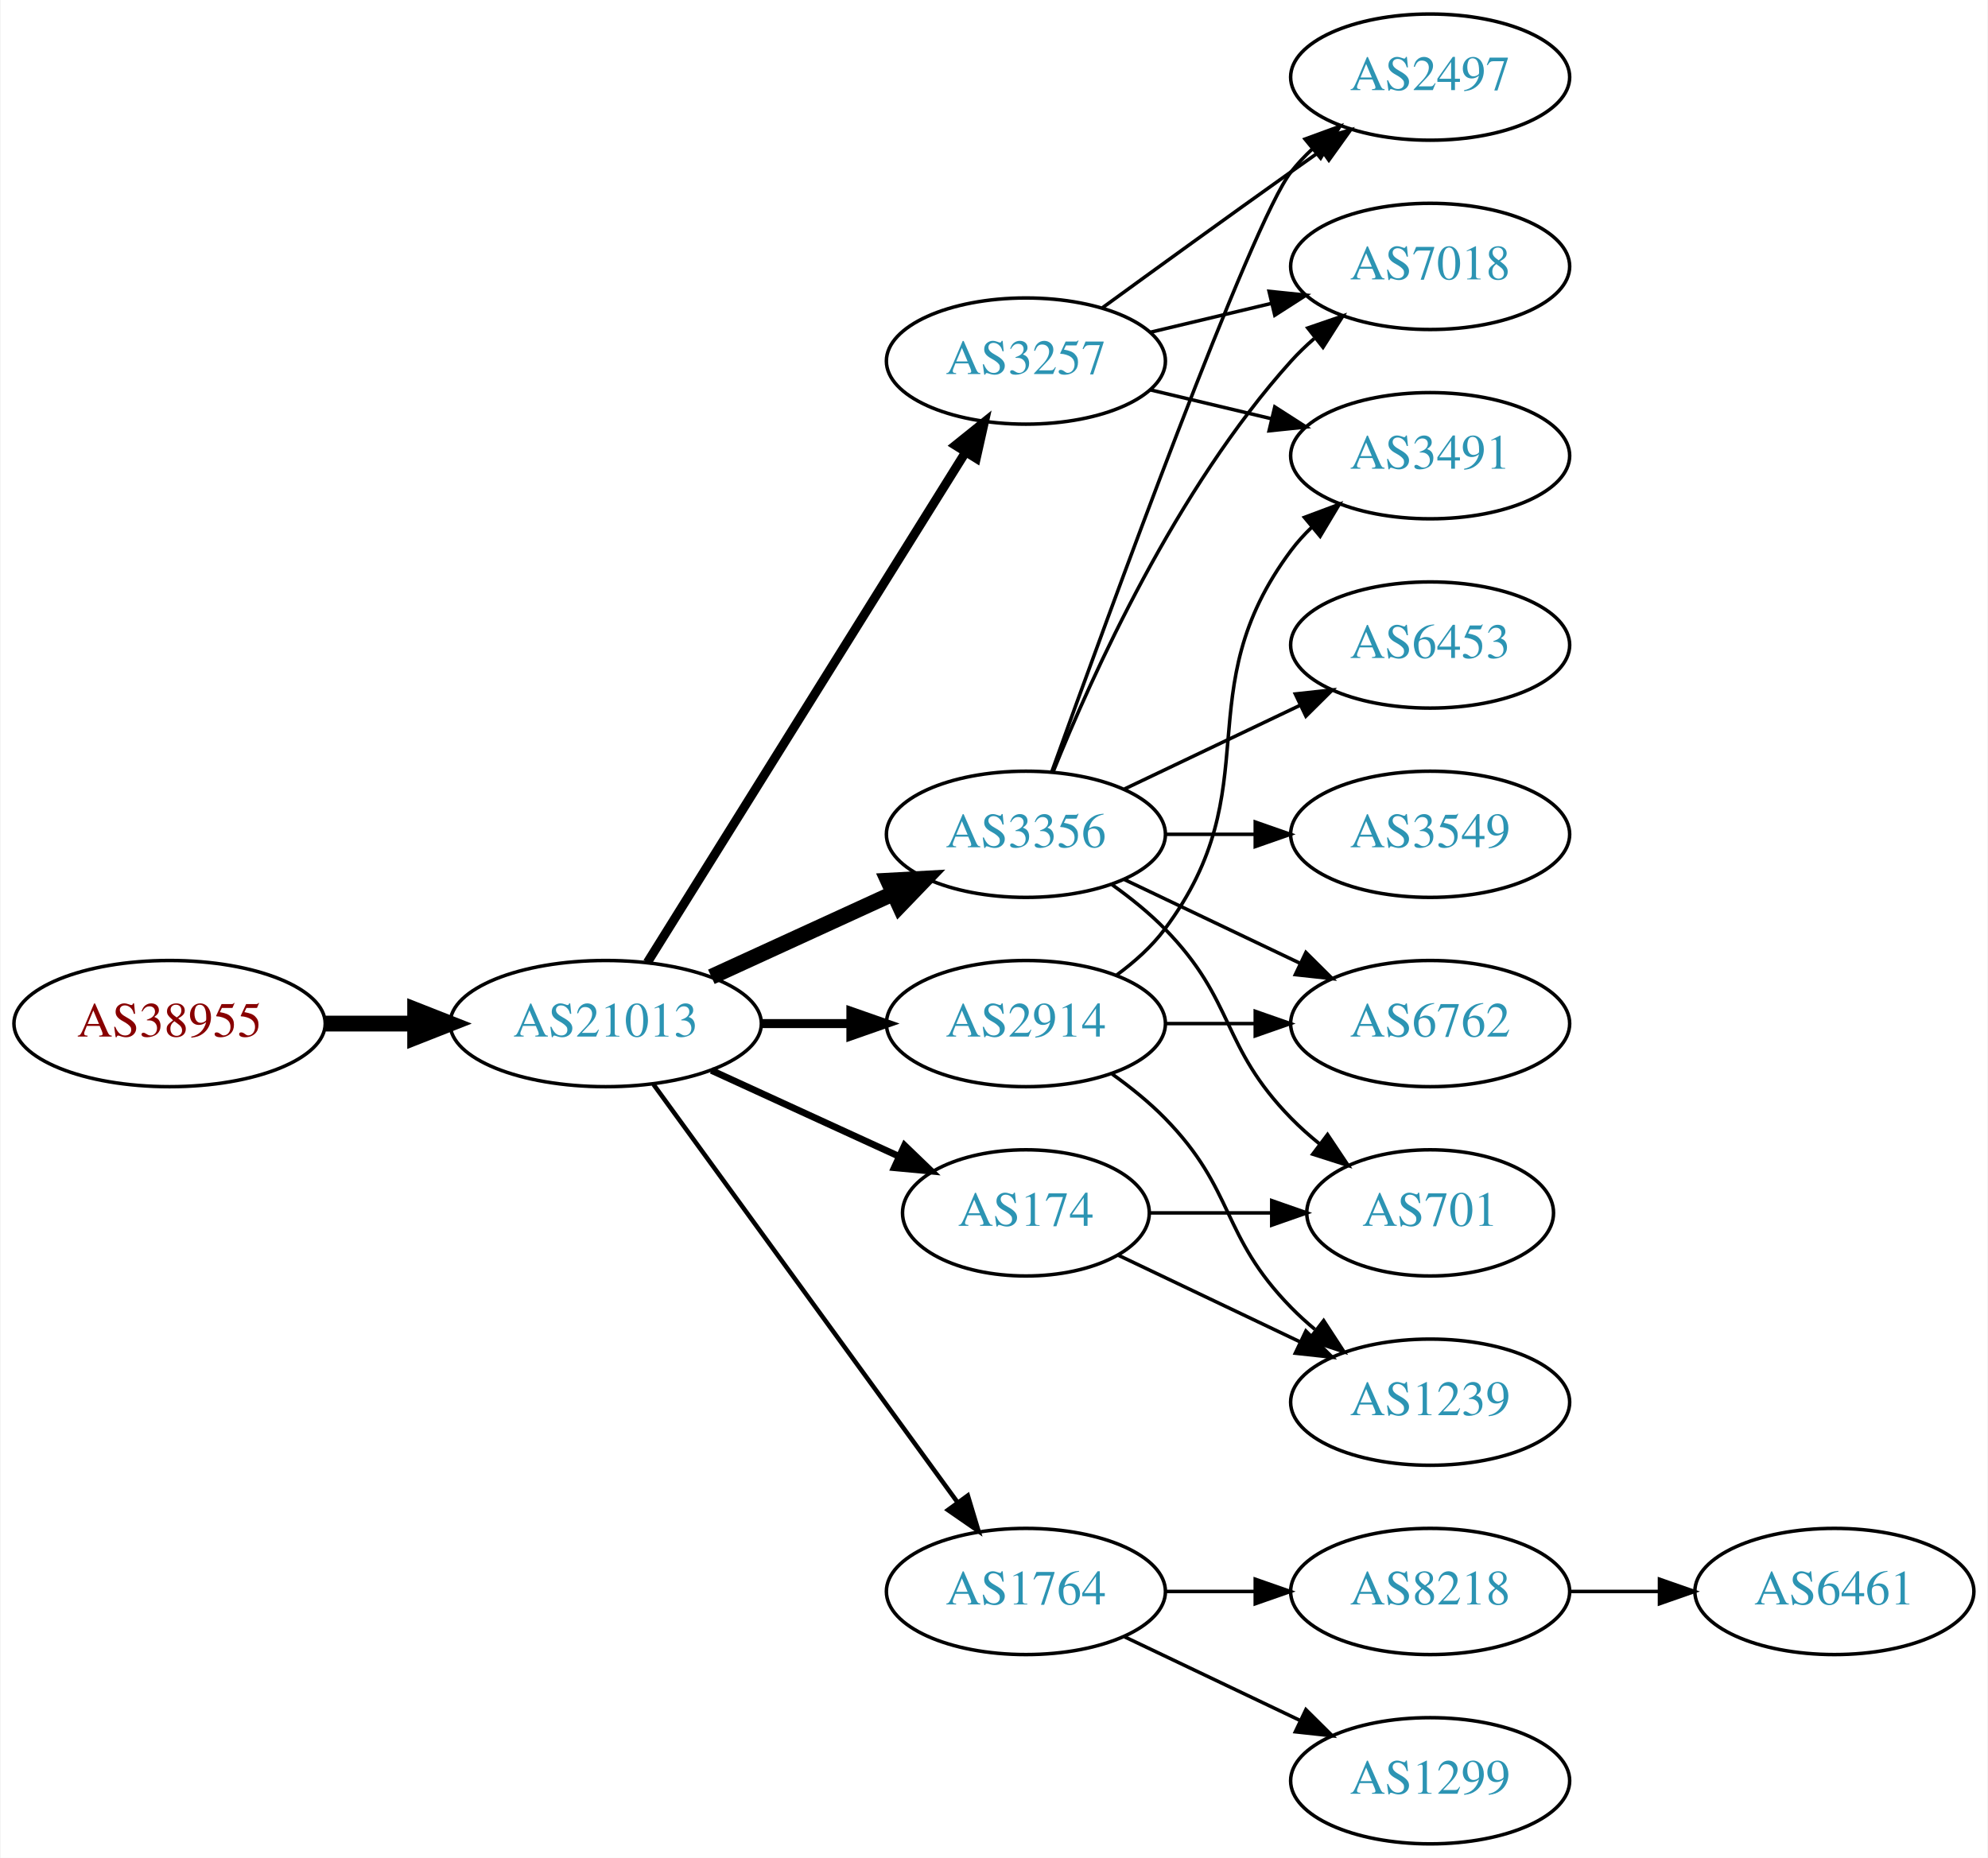
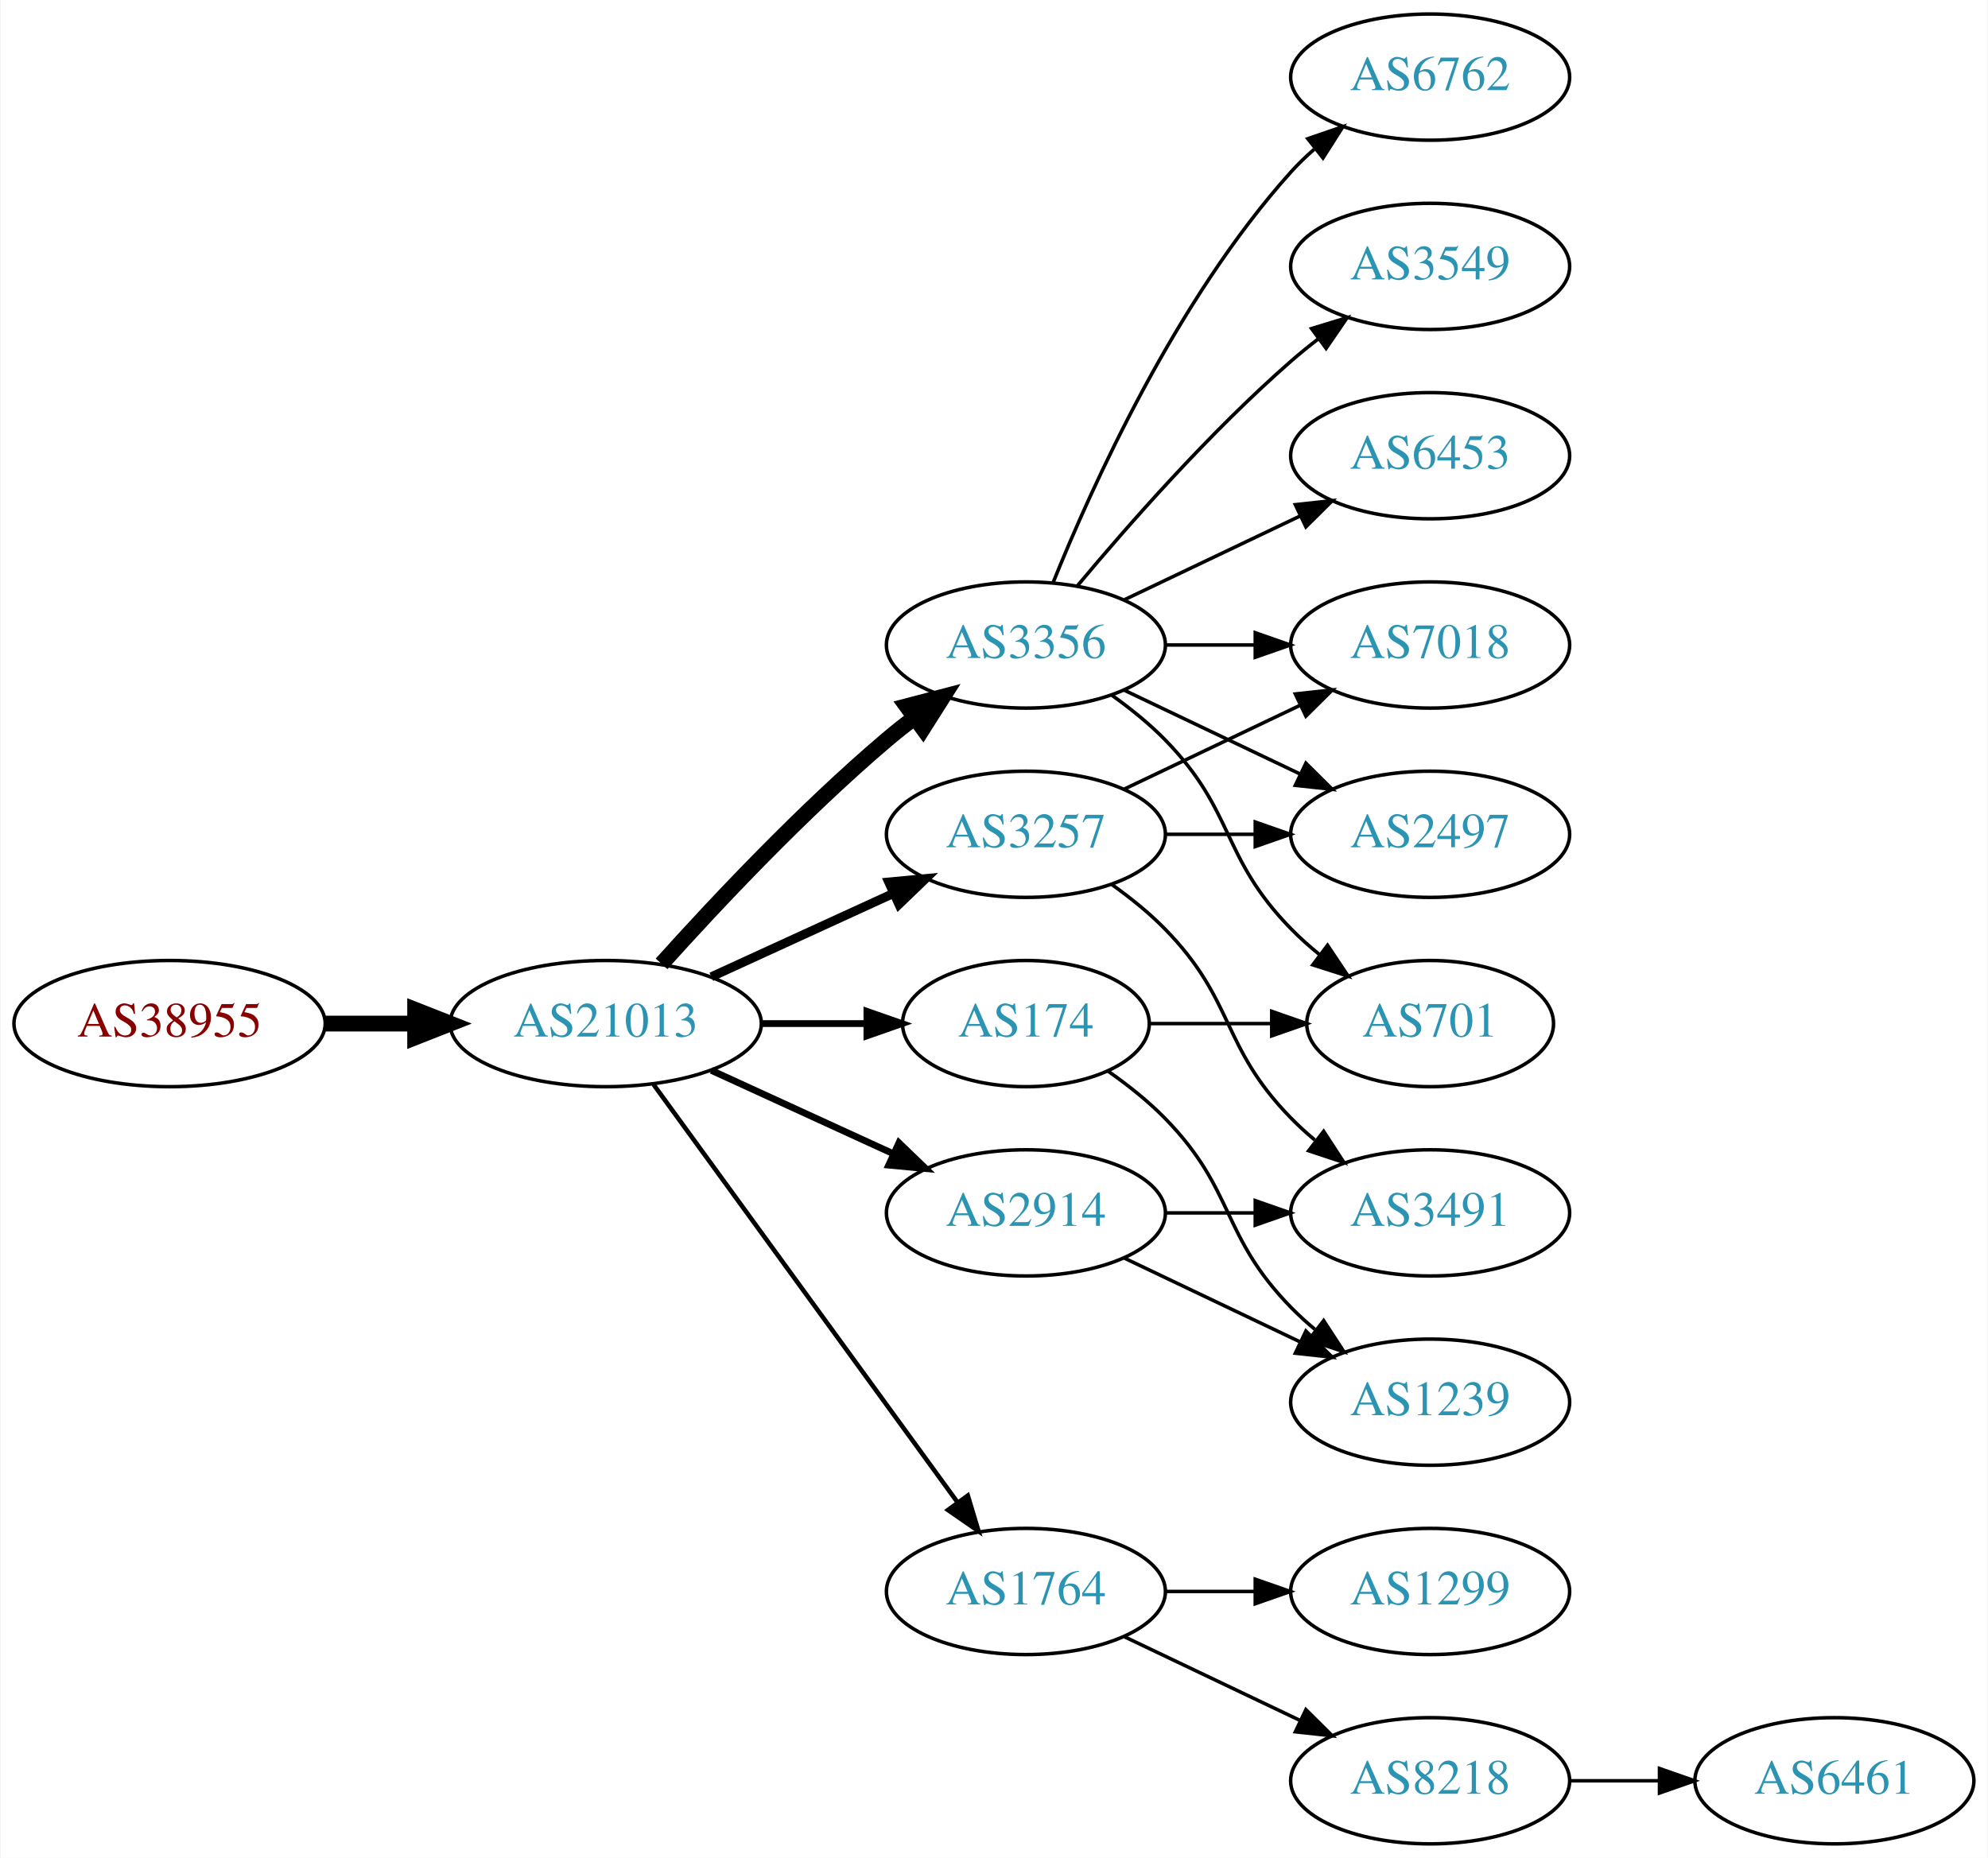
<svg xmlns="http://www.w3.org/2000/svg" xmlns:xlink="http://www.w3.org/1999/xlink" width="567pt" height="530pt" viewBox="0.00 0.00 566.66 530.00">
  <g id="graph0" class="graph" transform="scale(1 1) rotate(0) translate(4 526)">
    <polygon fill="white" stroke="none" points="-4,4 -4,-526 562.663,-526 562.663,4 -4,4" />
    <g id="node1" class="node">
      <g id="a_node1">
        <a xlink:href="/asn/38955" xlink:title="AS38955 ~ World4You Internet Services GmbH [AT]">
          <ellipse fill="#ffffff" stroke="black" cx="44.196" cy="-234" rx="44.393" ry="18" />
          <text text-anchor="middle" x="44.196" y="-230.3" font-family="Times,serif" font-size="14.00" fill="#880000">AS38955</text>
        </a>
      </g>
    </g>
    <g id="node2" class="node">
      <g id="a_node2">
        <a xlink:href="/asn/21013" xlink:title="AS21013 ~ Wels, AT [AT]">
          <ellipse fill="#ffffff" stroke="black" cx="168.588" cy="-234" rx="44.393" ry="18" />
          <text text-anchor="middle" x="168.588" y="-230.3" font-family="Times,serif" font-size="14.00" fill="#2c94b3">AS21013</text>
        </a>
      </g>
    </g>
    <g id="edge1" class="edge">
      <path fill="none" stroke="black" stroke-width="4.5" d="M88.692,-234C96.898,-234 105.569,-234 114.041,-234" />
      <polygon fill="black" stroke="black" stroke-width="4.5" points="114.233,-237.938 124.233,-234 114.233,-230.063 114.233,-237.938" />
    </g>
    <g id="node3" class="node">
      <g id="a_node3">
-         <a xlink:href="/asn/3257" xlink:title="AS3257 ~ GTT [DE]">
-           <ellipse fill="#ffffff" stroke="black" cx="288.431" cy="-423" rx="39.794" ry="18" />
-           <text text-anchor="middle" x="288.431" y="-419.3" font-family="Times,serif" font-size="14.00" fill="#2c94b3">AS3257</text>
+         <a xlink:href="/asn/3356" xlink:title="AS3356 ~ Level 3 Parent, LLC [US]">
+           <ellipse fill="#ffffff" stroke="black" cx="288.431" cy="-342" rx="39.794" ry="18" />
+           <text text-anchor="middle" x="288.431" y="-338.3" font-family="Times,serif" font-size="14.00" fill="#2c94b3">AS3356</text>
        </a>
      </g>
    </g>
    <g id="edge2" class="edge">
-       <path fill="none" stroke="black" stroke-width="2.571" d="M180.463,-251.442C201.247,-284.775 246.707,-357.686 271.136,-396.866" />
-       <polygon fill="black" stroke="black" stroke-width="2.571" points="268.321,-398.966 276.582,-405.6 274.261,-395.263 268.321,-398.966" />
+       <path fill="none" stroke="black" stroke-width="4.5" d="M184.521,-251.044C199.847,-268.097 224.782,-294.65 248.784,-315 251.281,-317.117 253.942,-319.232 256.653,-321.293" />
+       <polygon fill="black" stroke="black" stroke-width="4.5" points="254.432,-324.547 264.83,-327.266 259.077,-318.188 254.432,-324.547" />
    </g>
    <g id="node4" class="node">
      <g id="a_node4">
-         <a xlink:href="/asn/3356" xlink:title="AS3356 ~ Level 3 Parent, LLC [US]">
-           <ellipse fill="#ffffff" stroke="black" cx="288.431" cy="-288" rx="39.794" ry="18" />
-           <text text-anchor="middle" x="288.431" y="-284.3" font-family="Times,serif" font-size="14.00" fill="#2c94b3">AS3356</text>
+         <a xlink:href="/asn/1764" xlink:title="AS1764 ~ NEXTLAYER-AS [AT]">
+           <ellipse fill="#ffffff" stroke="black" cx="288.431" cy="-72" rx="39.794" ry="18" />
+           <text text-anchor="middle" x="288.431" y="-68.3" font-family="Times,serif" font-size="14.00" fill="#2c94b3">AS1764</text>
        </a>
      </g>
    </g>
    <g id="edge3" class="edge">
-       <path fill="none" stroke="black" stroke-width="4.5" d="M198.718,-247.348C214.329,-254.502 233.727,-263.391 250.399,-271.03" />
-       <polygon fill="black" stroke="black" stroke-width="4.5" points="249.119,-274.775 259.851,-275.362 252.4,-267.616 249.119,-274.775" />
+       <path fill="none" stroke="black" stroke-width="1.286" d="M182.199,-216.663C203.02,-188.04 244.683,-130.767 268.871,-97.514" />
+       <polygon fill="black" stroke="black" stroke-width="1.286" points="271.858,-99.358 274.91,-89.212 266.197,-95.24 271.858,-99.358" />
    </g>
    <g id="node5" class="node">
      <g id="a_node5">
        <a xlink:href="/asn/2914" xlink:title="AS2914 ~ NTT America, Inc. [US]">
-           <ellipse fill="#ffffff" stroke="black" cx="288.431" cy="-234" rx="39.794" ry="18" />
-           <text text-anchor="middle" x="288.431" y="-230.3" font-family="Times,serif" font-size="14.00" fill="#2c94b3">AS2914</text>
+           <ellipse fill="#ffffff" stroke="black" cx="288.431" cy="-180" rx="39.794" ry="18" />
+           <text text-anchor="middle" x="288.431" y="-176.3" font-family="Times,serif" font-size="14.00" fill="#2c94b3">AS2914</text>
        </a>
      </g>
    </g>
    <g id="edge4" class="edge">
-       <path fill="none" stroke="black" stroke-width="2.571" d="M212.799,-234C221.112,-234 229.875,-234 238.357,-234" />
-       <polygon fill="black" stroke="black" stroke-width="2.571" points="238.516,-237.5 248.516,-234 238.516,-230.5 238.516,-237.5" />
+       <path fill="none" stroke="black" stroke-width="1.929" d="M198.718,-220.652C214.329,-213.498 233.727,-204.609 250.399,-196.97" />
+       <polygon fill="black" stroke="black" stroke-width="1.929" points="252.218,-199.986 259.851,-192.638 249.302,-193.622 252.218,-199.986" />
    </g>
    <g id="node6" class="node">
      <g id="a_node6">
-         <a xlink:href="/asn/1764" xlink:title="AS1764 ~ NEXTLAYER-AS [AT]">
-           <ellipse fill="#ffffff" stroke="black" cx="288.431" cy="-72" rx="39.794" ry="18" />
-           <text text-anchor="middle" x="288.431" y="-68.3" font-family="Times,serif" font-size="14.00" fill="#2c94b3">AS1764</text>
+         <a xlink:href="/asn/3257" xlink:title="AS3257 ~ GTT [DE]">
+           <ellipse fill="#ffffff" stroke="black" cx="288.431" cy="-288" rx="39.794" ry="18" />
+           <text text-anchor="middle" x="288.431" y="-284.3" font-family="Times,serif" font-size="14.00" fill="#2c94b3">AS3257</text>
        </a>
      </g>
    </g>
    <g id="edge5" class="edge">
-       <path fill="none" stroke="black" stroke-width="1.286" d="M182.199,-216.663C203.02,-188.04 244.683,-130.767 268.871,-97.514" />
-       <polygon fill="black" stroke="black" stroke-width="1.286" points="271.858,-99.358 274.91,-89.212 266.197,-95.24 271.858,-99.358" />
+       <path fill="none" stroke="black" stroke-width="2.571" d="M198.718,-247.348C214.329,-254.502 233.727,-263.391 250.399,-271.03" />
+       <polygon fill="black" stroke="black" stroke-width="2.571" points="249.302,-274.378 259.851,-275.362 252.218,-268.014 249.302,-274.378" />
    </g>
    <g id="node7" class="node">
      <g id="a_node7">
        <a xlink:href="/asn/174" xlink:title="AS174 ~ Cogent Communications [US]">
-           <ellipse fill="#ffffff" stroke="black" cx="288.431" cy="-180" rx="35.194" ry="18" />
-           <text text-anchor="middle" x="288.431" y="-176.3" font-family="Times,serif" font-size="14.00" fill="#2c94b3">AS174</text>
+           <ellipse fill="#ffffff" stroke="black" cx="288.431" cy="-234" rx="35.194" ry="18" />
+           <text text-anchor="middle" x="288.431" y="-230.3" font-family="Times,serif" font-size="14.00" fill="#2c94b3">AS174</text>
        </a>
      </g>
    </g>
    <g id="edge6" class="edge">
-       <path fill="none" stroke="black" stroke-width="1.929" d="M198.718,-220.652C214.935,-213.22 235.238,-203.917 252.327,-196.086" />
-       <polygon fill="black" stroke="black" stroke-width="1.929" points="253.811,-199.256 261.444,-191.908 250.895,-192.892 253.811,-199.256" />
-     </g>
-     <g id="node8" class="node">
-       <g id="a_node8">
-         <a xlink:href="/asn/3491" xlink:title="AS3491 ~ PCCW Global, Inc. [US]">
-           <ellipse fill="#ffffff" stroke="black" cx="403.724" cy="-396" rx="39.794" ry="18" />
-           <text text-anchor="middle" x="403.724" y="-392.3" font-family="Times,serif" font-size="14.00" fill="#2c94b3">AS3491</text>
-         </a>
-       </g>
-     </g>
-     <g id="edge7" class="edge">
-       <path fill="none" stroke="black" d="M324.038,-414.752C334.909,-412.162 347.064,-409.265 358.506,-406.538" />
-       <polygon fill="black" stroke="black" points="359.412,-409.92 368.328,-404.197 357.789,-403.111 359.412,-409.92" />
-     </g>
-     <g id="node9" class="node">
-       <g id="a_node9">
-         <a xlink:href="/asn/2497" xlink:title="AS2497 ~ Internet Initiative Japan Inc. [JP]">
-           <ellipse fill="#ffffff" stroke="black" cx="403.724" cy="-504" rx="39.794" ry="18" />
-           <text text-anchor="middle" x="403.724" y="-500.3" font-family="Times,serif" font-size="14.00" fill="#2c94b3">AS2497</text>
-         </a>
-       </g>
-     </g>
-     <g id="edge8" class="edge">
-       <path fill="none" stroke="black" d="M310.279,-438.222C325.213,-449.091 345.827,-464.025 364.077,-477 366.898,-479.005 369.841,-481.085 372.789,-483.159" />
-       <polygon fill="black" stroke="black" points="370.816,-486.05 381.013,-488.926 374.835,-480.319 370.816,-486.05" />
-     </g>
-     <g id="node10" class="node">
-       <g id="a_node10">
-         <a xlink:href="/asn/7018" xlink:title="AS7018 ~ AT&amp;T Services, Inc. [US]">
-           <ellipse fill="#ffffff" stroke="black" cx="403.724" cy="-450" rx="39.794" ry="18" />
-           <text text-anchor="middle" x="403.724" y="-446.3" font-family="Times,serif" font-size="14.00" fill="#2c94b3">AS7018</text>
-         </a>
-       </g>
-     </g>
-     <g id="edge9" class="edge">
-       <path fill="none" stroke="black" d="M324.038,-431.248C334.909,-433.838 347.064,-436.735 358.506,-439.462" />
-       <polygon fill="black" stroke="black" points="357.789,-442.889 368.328,-441.803 359.412,-436.08 357.789,-442.889" />
-     </g>
-     <g id="edge14" class="edge">
-       <path fill="none" stroke="black" d="M295.804,-305.825C311.745,-350.151 352.87,-462.812 364.077,-477 365.885,-479.288 367.937,-481.462 370.132,-483.51" />
-       <polygon fill="black" stroke="black" points="368.043,-486.323 377.992,-489.966 372.486,-480.914 368.043,-486.323" />
-     </g>
-     <g id="edge15" class="edge">
-       <path fill="none" stroke="black" d="M296.179,-305.787C307.23,-333.243 331.283,-386.578 364.077,-423 366.08,-425.224 368.298,-427.363 370.631,-429.397" />
-       <polygon fill="black" stroke="black" points="368.829,-432.433 378.85,-435.873 373.161,-426.935 368.829,-432.433" />
+       <path fill="none" stroke="black" stroke-width="1.929" d="M212.799,-234C222.647,-234 233.127,-234 243.024,-234" />
+       <polygon fill="black" stroke="black" stroke-width="1.929" points="243.076,-237.5 253.076,-234 243.076,-230.5 243.076,-237.5" />
    </g>
    <g id="node11" class="node">
      <g id="a_node11">
-         <a xlink:href="/asn/3549" xlink:title="AS3549 ~ Level 3 Parent, LLC [US]">
-           <ellipse fill="#ffffff" stroke="black" cx="403.724" cy="-288" rx="39.794" ry="18" />
-           <text text-anchor="middle" x="403.724" y="-284.3" font-family="Times,serif" font-size="14.00" fill="#2c94b3">AS3549</text>
+         <a xlink:href="/asn/6762" xlink:title="AS6762 ~ TELECOM ITALIA SPARKLE S.p.A. [IT]">
+           <ellipse fill="#ffffff" stroke="black" cx="403.724" cy="-504" rx="39.794" ry="18" />
+           <text text-anchor="middle" x="403.724" y="-500.3" font-family="Times,serif" font-size="14.00" fill="#2c94b3">AS6762</text>
        </a>
      </g>
    </g>
    <g id="edge10" class="edge">
-       <path fill="none" stroke="black" d="M328.103,-288C336.306,-288 345.07,-288 353.602,-288" />
-       <polygon fill="black" stroke="black" points="353.841,-291.5 363.841,-288 353.841,-284.5 353.841,-291.5" />
+       <path fill="none" stroke="black" d="M296.179,-359.787C307.23,-387.243 331.283,-440.578 364.077,-477 366.08,-479.224 368.298,-481.363 370.631,-483.397" />
+       <polygon fill="black" stroke="black" points="368.829,-486.433 378.85,-489.873 373.161,-480.935 368.829,-486.433" />
    </g>
    <g id="node12" class="node">
      <g id="a_node12">
-         <a xlink:href="/asn/6762" xlink:title="AS6762 ~ TELECOM ITALIA SPARKLE S.p.A. [IT]">
-           <ellipse fill="#ffffff" stroke="black" cx="403.724" cy="-234" rx="39.794" ry="18" />
-           <text text-anchor="middle" x="403.724" y="-230.3" font-family="Times,serif" font-size="14.00" fill="#2c94b3">AS6762</text>
+         <a xlink:href="/asn/3549" xlink:title="AS3549 ~ Level 3 Parent, LLC [US]">
+           <ellipse fill="#ffffff" stroke="black" cx="403.724" cy="-450" rx="39.794" ry="18" />
+           <text text-anchor="middle" x="403.724" y="-446.3" font-family="Times,serif" font-size="14.00" fill="#2c94b3">AS3549</text>
        </a>
      </g>
    </g>
    <g id="edge11" class="edge">
-       <path fill="none" stroke="black" d="M316.567,-275.066C331.561,-267.919 350.382,-258.948 366.605,-251.215" />
-       <polygon fill="black" stroke="black" points="368.288,-254.291 375.809,-246.829 365.276,-247.972 368.288,-254.291" />
+       <path fill="none" stroke="black" d="M303.061,-358.817C317.343,-375.929 340.89,-402.745 364.077,-423 366.543,-425.154 369.182,-427.294 371.879,-429.372" />
+       <polygon fill="black" stroke="black" points="369.904,-432.264 380.033,-435.37 374.052,-426.625 369.904,-432.264" />
    </g>
    <g id="node13" class="node">
      <g id="a_node13">
        <a xlink:href="/asn/6453" xlink:title="AS6453 ~ TATA COMMUNICATIONS (AMERICA) INC [US]">
-           <ellipse fill="#ffffff" stroke="black" cx="403.724" cy="-342" rx="39.794" ry="18" />
-           <text text-anchor="middle" x="403.724" y="-338.3" font-family="Times,serif" font-size="14.00" fill="#2c94b3">AS6453</text>
+           <ellipse fill="#ffffff" stroke="black" cx="403.724" cy="-396" rx="39.794" ry="18" />
+           <text text-anchor="middle" x="403.724" y="-392.3" font-family="Times,serif" font-size="14.00" fill="#2c94b3">AS6453</text>
        </a>
      </g>
    </g>
    <g id="edge12" class="edge">
-       <path fill="none" stroke="black" d="M316.567,-300.934C331.561,-308.081 350.382,-317.052 366.605,-324.785" />
-       <polygon fill="black" stroke="black" points="365.276,-328.028 375.809,-329.171 368.288,-321.709 365.276,-328.028" />
+       <path fill="none" stroke="black" d="M316.567,-354.934C331.561,-362.081 350.382,-371.052 366.605,-378.785" />
+       <polygon fill="black" stroke="black" points="365.276,-382.028 375.809,-383.171 368.288,-375.709 365.276,-382.028" />
    </g>
    <g id="node14" class="node">
      <g id="a_node14">
+         <a xlink:href="/asn/7018" xlink:title="AS7018 ~ AT&amp;T Services, Inc. [US]">
+           <ellipse fill="#ffffff" stroke="black" cx="403.724" cy="-342" rx="39.794" ry="18" />
+           <text text-anchor="middle" x="403.724" y="-338.3" font-family="Times,serif" font-size="14.00" fill="#2c94b3">AS7018</text>
+         </a>
+       </g>
+     </g>
+     <g id="edge13" class="edge">
+       <path fill="none" stroke="black" d="M328.103,-342C336.306,-342 345.07,-342 353.602,-342" />
+       <polygon fill="black" stroke="black" points="353.841,-345.5 363.841,-342 353.841,-338.5 353.841,-345.5" />
+     </g>
+     <g id="node15" class="node">
+       <g id="a_node15">
        <a xlink:href="/asn/701" xlink:title="AS701 ~ UUNET [US]">
-           <ellipse fill="#ffffff" stroke="black" cx="403.724" cy="-180" rx="35.194" ry="18" />
-           <text text-anchor="middle" x="403.724" y="-176.3" font-family="Times,serif" font-size="14.00" fill="#2c94b3">AS701</text>
-         </a>
-       </g>
-     </g>
-     <g id="edge13" class="edge">
-       <path fill="none" stroke="black" d="M313.025,-273.611C318.281,-269.852 323.613,-265.563 328.077,-261 348.25,-240.383 343.905,-227.617 364.077,-207 366.556,-204.466 369.303,-202.017 372.156,-199.696" />
-       <polygon fill="black" stroke="black" points="374.458,-202.343 380.341,-193.532 370.247,-196.752 374.458,-202.343" />
-     </g>
-     <g id="edge21" class="edge">
-       <path fill="none" stroke="black" d="M314.362,-247.882C319.438,-251.611 324.356,-256.016 328.077,-261 358.349,-301.542 333.806,-328.458 364.077,-369 365.822,-371.336 367.829,-373.545 369.992,-375.617" />
-       <polygon fill="black" stroke="black" points="367.87,-378.405 377.793,-382.118 372.352,-373.027 367.87,-378.405" />
-     </g>
-     <g id="edge22" class="edge">
-       <path fill="none" stroke="black" d="M328.103,-234C336.306,-234 345.07,-234 353.602,-234" />
-       <polygon fill="black" stroke="black" points="353.841,-237.5 363.841,-234 353.841,-230.5 353.841,-237.5" />
+           <ellipse fill="#ffffff" stroke="black" cx="403.724" cy="-234" rx="35.194" ry="18" />
+           <text text-anchor="middle" x="403.724" y="-230.3" font-family="Times,serif" font-size="14.00" fill="#2c94b3">AS701</text>
+         </a>
+       </g>
+     </g>
+     <g id="edge14" class="edge">
+       <path fill="none" stroke="black" d="M313.025,-327.611C318.281,-323.852 323.613,-319.563 328.077,-315 348.25,-294.383 343.905,-281.617 364.077,-261 366.556,-258.466 369.303,-256.017 372.156,-253.696" />
+       <polygon fill="black" stroke="black" points="374.458,-256.343 380.341,-247.532 370.247,-250.752 374.458,-256.343" />
+     </g>
+     <g id="node16" class="node">
+       <g id="a_node16">
+         <a xlink:href="/asn/2497" xlink:title="AS2497 ~ Internet Initiative Japan Inc. [JP]">
+           <ellipse fill="#ffffff" stroke="black" cx="403.724" cy="-288" rx="39.794" ry="18" />
+           <text text-anchor="middle" x="403.724" y="-284.3" font-family="Times,serif" font-size="14.00" fill="#2c94b3">AS2497</text>
+         </a>
+       </g>
+     </g>
+     <g id="edge15" class="edge">
+       <path fill="none" stroke="black" d="M316.567,-329.066C331.561,-321.919 350.382,-312.948 366.605,-305.215" />
+       <polygon fill="black" stroke="black" points="368.288,-308.291 375.809,-300.829 365.276,-301.972 368.288,-308.291" />
+     </g>
+     <g id="node8" class="node">
+       <g id="a_node8">
+         <a xlink:href="/asn/1299" xlink:title="AS1299 ~ Telia Carrier [EU]">
+           <ellipse fill="#ffffff" stroke="black" cx="403.724" cy="-72" rx="39.794" ry="18" />
+           <text text-anchor="middle" x="403.724" y="-68.3" font-family="Times,serif" font-size="14.00" fill="#2c94b3">AS1299</text>
+         </a>
+       </g>
+     </g>
+     <g id="edge7" class="edge">
+       <path fill="none" stroke="black" d="M328.103,-72C336.306,-72 345.07,-72 353.602,-72" />
+       <polygon fill="black" stroke="black" points="353.841,-75.5 363.841,-72 353.841,-68.5 353.841,-75.5" />
+     </g>
+     <g id="node9" class="node">
+       <g id="a_node9">
+         <a xlink:href="/asn/8218" xlink:title="AS8218 ~ legacy Neotelecoms [FR]">
+           <ellipse fill="#ffffff" stroke="black" cx="403.724" cy="-18" rx="39.794" ry="18" />
+           <text text-anchor="middle" x="403.724" y="-14.3" font-family="Times,serif" font-size="14.00" fill="#2c94b3">AS8218</text>
+         </a>
+       </g>
+     </g>
+     <g id="edge8" class="edge">
+       <path fill="none" stroke="black" d="M316.567,-59.066C331.561,-51.919 350.382,-42.948 366.605,-35.215" />
+       <polygon fill="black" stroke="black" points="368.288,-38.291 375.809,-30.829 365.276,-31.972 368.288,-38.291" />
+     </g>
+     <g id="node17" class="node">
+       <g id="a_node17">
+         <a xlink:href="/asn/3491" xlink:title="AS3491 ~ PCCW Global, Inc. [US]">
+           <ellipse fill="#ffffff" stroke="black" cx="403.724" cy="-180" rx="39.794" ry="18" />
+           <text text-anchor="middle" x="403.724" y="-176.3" font-family="Times,serif" font-size="14.00" fill="#2c94b3">AS3491</text>
+         </a>
+       </g>
+     </g>
+     <g id="edge16" class="edge">
+       <path fill="none" stroke="black" d="M328.103,-180C336.306,-180 345.07,-180 353.602,-180" />
+       <polygon fill="black" stroke="black" points="353.841,-183.5 363.841,-180 353.841,-176.5 353.841,-183.5" />
    </g>
    <g id="node18" class="node">
      <g id="a_node18">
        <a xlink:href="/asn/1239" xlink:title="AS1239 ~ Sprint [US]">
          <ellipse fill="#ffffff" stroke="black" cx="403.724" cy="-126" rx="39.794" ry="18" />
          <text text-anchor="middle" x="403.724" y="-122.3" font-family="Times,serif" font-size="14.00" fill="#2c94b3">AS1239</text>
        </a>
      </g>
    </g>
-     <g id="edge23" class="edge">
-       <path fill="none" stroke="black" d="M313.025,-219.611C318.281,-215.852 323.613,-211.563 328.077,-207 348.25,-186.383 343.905,-173.617 364.077,-153 366.17,-150.861 368.453,-148.782 370.83,-146.79" />
+     <g id="edge17" class="edge">
+       <path fill="none" stroke="black" d="M316.567,-167.066C331.561,-159.919 350.382,-150.948 366.605,-143.215" />
+       <polygon fill="black" stroke="black" points="368.288,-146.291 375.809,-138.829 365.276,-139.972 368.288,-146.291" />
+     </g>
+     <g id="edge18" class="edge">
+       <path fill="none" stroke="black" d="M316.567,-300.934C331.561,-308.081 350.382,-317.052 366.605,-324.785" />
+       <polygon fill="black" stroke="black" points="365.276,-328.028 375.809,-329.171 368.288,-321.709 365.276,-328.028" />
+     </g>
+     <g id="edge20" class="edge">
+       <path fill="none" stroke="black" d="M328.103,-288C336.306,-288 345.07,-288 353.602,-288" />
+       <polygon fill="black" stroke="black" points="353.841,-291.5 363.841,-288 353.841,-284.5 353.841,-291.5" />
+     </g>
+     <g id="edge19" class="edge">
+       <path fill="none" stroke="black" d="M313.025,-273.611C318.281,-269.852 323.613,-265.563 328.077,-261 348.25,-240.383 343.905,-227.617 364.077,-207 366.17,-204.861 368.453,-202.782 370.83,-200.79" />
+       <polygon fill="black" stroke="black" points="373.349,-203.268 379.13,-194.389 369.074,-197.725 373.349,-203.268" />
+     </g>
+     <g id="edge21" class="edge">
+       <path fill="none" stroke="black" d="M323.73,-234C334.6,-234 346.778,-234 358.255,-234" />
+       <polygon fill="black" stroke="black" points="358.541,-237.5 368.541,-234 358.541,-230.5 358.541,-237.5" />
+     </g>
+     <g id="edge22" class="edge">
+       <path fill="none" stroke="black" d="M311.814,-220.468C317.455,-216.51 323.269,-211.914 328.077,-207 348.25,-186.383 343.905,-173.617 364.077,-153 366.17,-150.861 368.453,-148.782 370.83,-146.79" />
      <polygon fill="black" stroke="black" points="373.349,-149.268 379.13,-140.389 369.074,-143.725 373.349,-149.268" />
    </g>
-     <g id="node15" class="node">
-       <g id="a_node15">
-         <a xlink:href="/asn/8218" xlink:title="AS8218 ~ legacy Neotelecoms [FR]">
-           <ellipse fill="#ffffff" stroke="black" cx="403.724" cy="-72" rx="39.794" ry="18" />
-           <text text-anchor="middle" x="403.724" y="-68.3" font-family="Times,serif" font-size="14.00" fill="#2c94b3">AS8218</text>
-         </a>
-       </g>
-     </g>
-     <g id="edge16" class="edge">
-       <path fill="none" stroke="black" d="M328.103,-72C336.306,-72 345.07,-72 353.602,-72" />
-       <polygon fill="black" stroke="black" points="353.841,-75.5 363.841,-72 353.841,-68.5 353.841,-75.5" />
-     </g>
-     <g id="node16" class="node">
-       <g id="a_node16">
-         <a xlink:href="/asn/1299" xlink:title="AS1299 ~ Telia Carrier [EU]">
-           <ellipse fill="#ffffff" stroke="black" cx="403.724" cy="-18" rx="39.794" ry="18" />
-           <text text-anchor="middle" x="403.724" y="-14.3" font-family="Times,serif" font-size="14.00" fill="#2c94b3">AS1299</text>
-         </a>
-       </g>
-     </g>
-     <g id="edge17" class="edge">
-       <path fill="none" stroke="black" d="M316.567,-59.066C331.561,-51.919 350.382,-42.948 366.605,-35.215" />
-       <polygon fill="black" stroke="black" points="368.288,-38.291 375.809,-30.829 365.276,-31.972 368.288,-38.291" />
-     </g>
-     <g id="edge20" class="edge">
-       <path fill="none" stroke="black" d="M323.73,-180C334.6,-180 346.778,-180 358.255,-180" />
-       <polygon fill="black" stroke="black" points="358.541,-183.5 368.541,-180 358.541,-176.5 358.541,-183.5" />
-     </g>
-     <g id="edge19" class="edge">
-       <path fill="none" stroke="black" d="M314.856,-167.881C330.159,-160.587 349.882,-151.186 366.764,-143.14" />
-       <polygon fill="black" stroke="black" points="368.283,-146.293 375.804,-138.831 365.271,-139.974 368.283,-146.293" />
-     </g>
-     <g id="node17" class="node">
-       <g id="a_node17">
+     <g id="node10" class="node">
+       <g id="a_node10">
        <a xlink:href="/asn/6461" xlink:title="AS6461 ~ Zayo Bandwidth [US]">
-           <ellipse fill="#ffffff" stroke="black" cx="519.017" cy="-72" rx="39.794" ry="18" />
-           <text text-anchor="middle" x="519.017" y="-68.3" font-family="Times,serif" font-size="14.00" fill="#2c94b3">AS6461</text>
-         </a>
-       </g>
-     </g>
-     <g id="edge18" class="edge">
-       <path fill="none" stroke="black" d="M443.396,-72C451.599,-72 460.363,-72 468.895,-72" />
-       <polygon fill="black" stroke="black" points="469.134,-75.5 479.134,-72 469.134,-68.5 469.134,-75.5" />
+           <ellipse fill="#ffffff" stroke="black" cx="519.017" cy="-18" rx="39.794" ry="18" />
+           <text text-anchor="middle" x="519.017" y="-14.3" font-family="Times,serif" font-size="14.00" fill="#2c94b3">AS6461</text>
+         </a>
+       </g>
+     </g>
+     <g id="edge9" class="edge">
+       <path fill="none" stroke="black" d="M443.396,-18C451.599,-18 460.363,-18 468.895,-18" />
+       <polygon fill="black" stroke="black" points="469.134,-21.5 479.134,-18 469.134,-14.5 469.134,-21.5" />
    </g>
  </g>
</svg>
